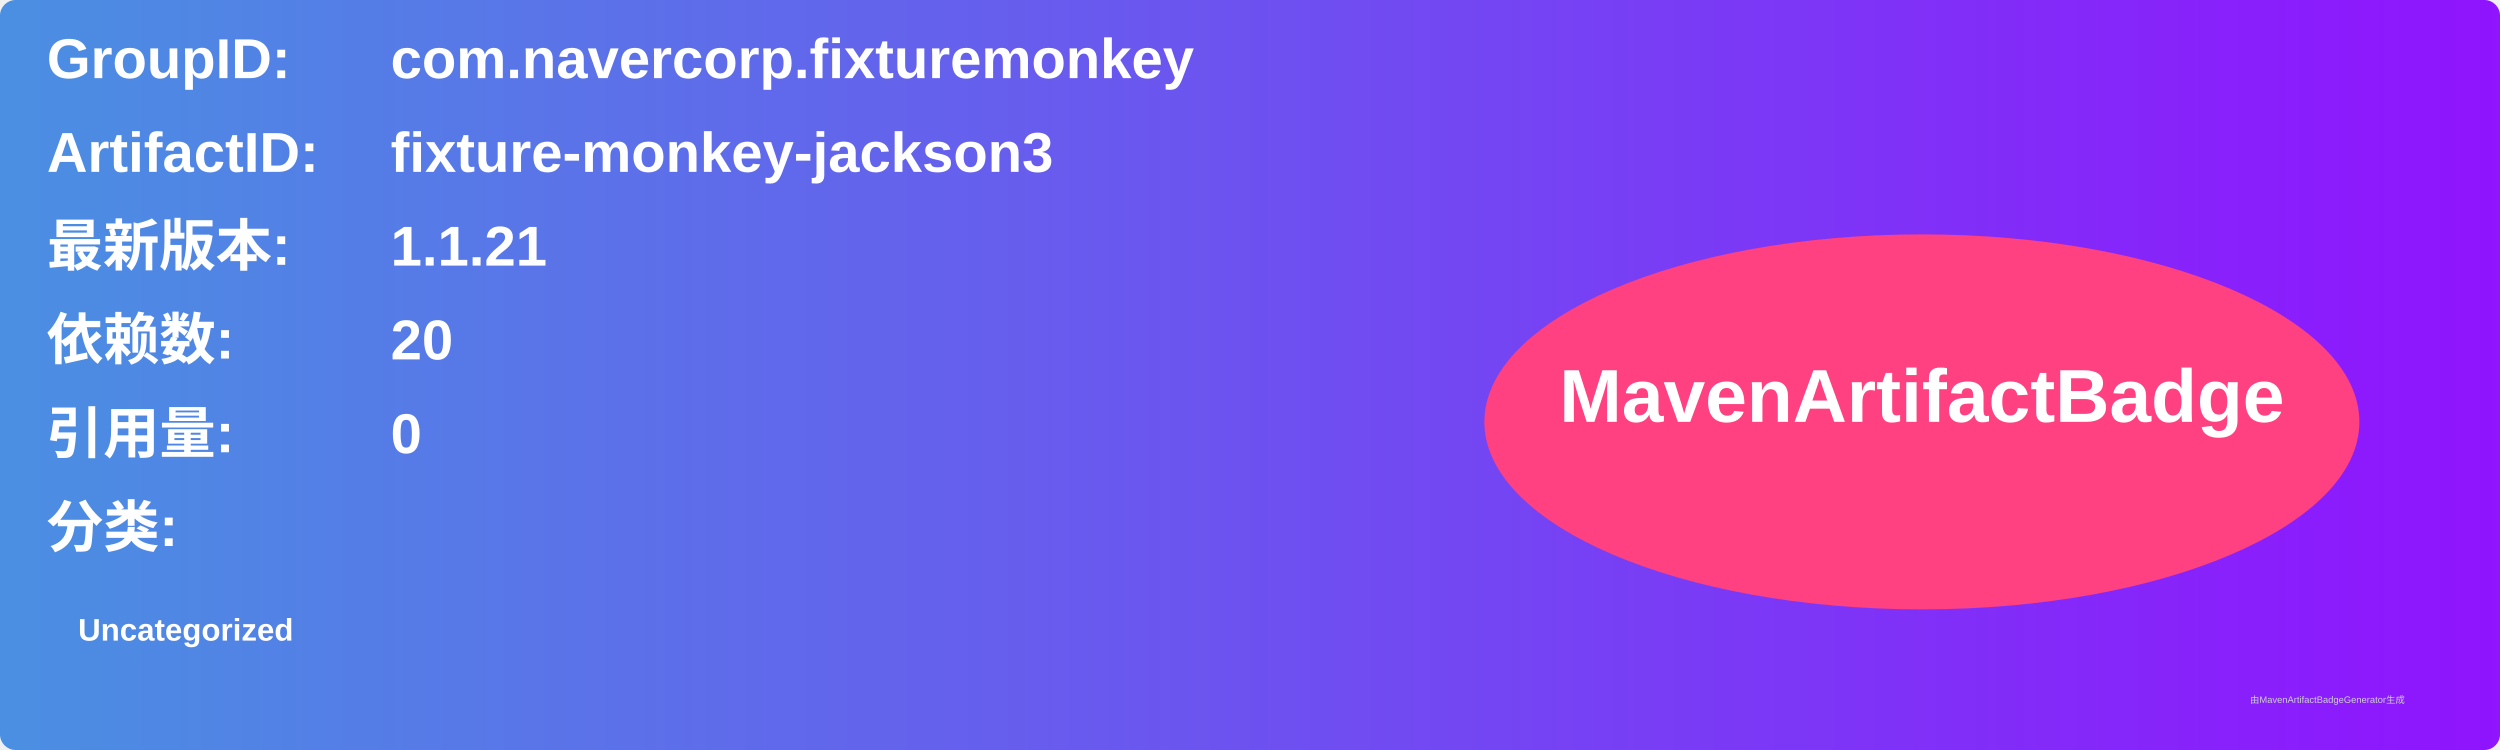
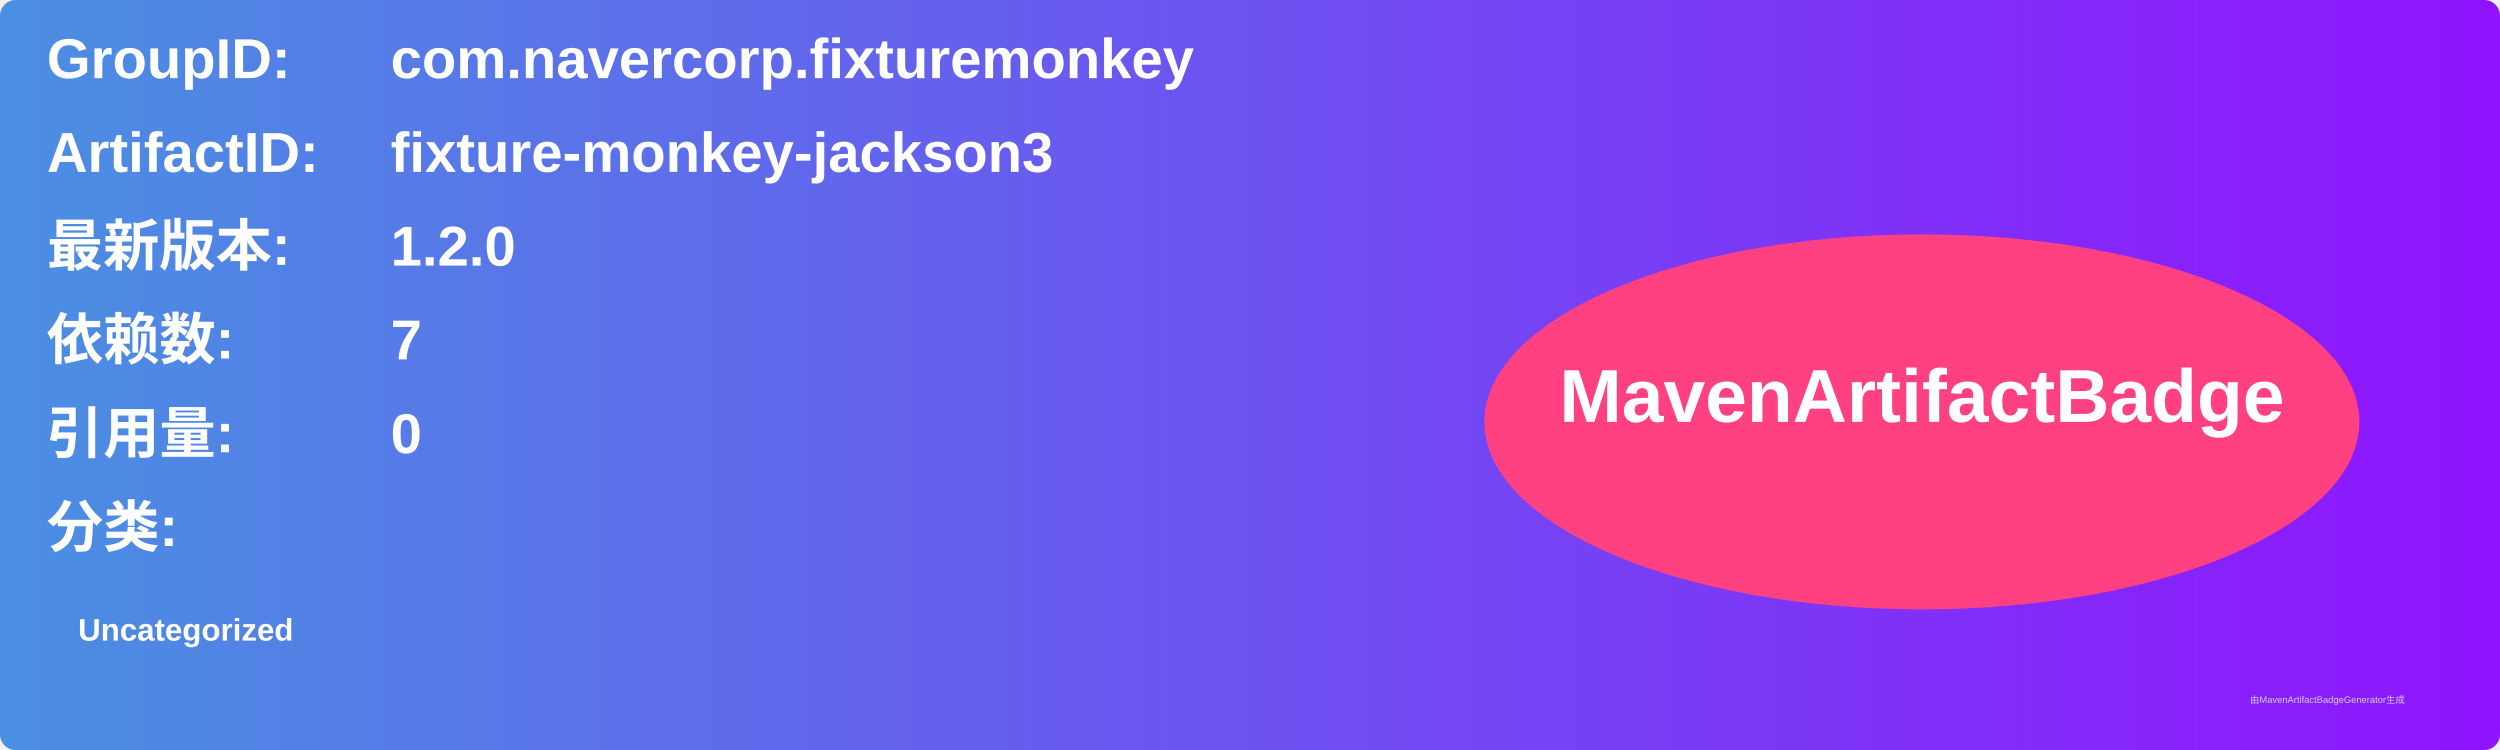
<svg xmlns="http://www.w3.org/2000/svg" width="800" height="240" viewBox="0 0 800 240">
  <linearGradient id="grad" x1="0%" y1="0%" x2="100%" y2="0%">
    <stop offset="0%" stop-color="#4a90e2" />
    <stop offset="100%" stop-color="#9013fe" />
  </linearGradient>
  <rect width="100%" height="100%" rx="5" ry="5" fill="url(#grad)" />
  <g transform="translate(15, 15)">
    <text x="0" y="10" font-family="Arial" font-size="18" fill="white" font-weight="bold" width="260">GroupID:</text>
    <text x="110" y="10" font-family="Arial" font-size="18" fill="white" font-weight="bold" width="460">com.navercorp.fixturemonkey</text>
    <text x="0" y="40" font-family="Arial" font-size="18" fill="white" font-weight="bold" width="260">ArtifactID:</text>
    <text x="110" y="40" font-family="Arial" font-size="18" fill="white" font-weight="bold" width="460">fixture-monkey-jackson3</text>
    <text x="0" y="70" font-family="Arial" font-size="18" fill="white" font-weight="bold">最新版本:</text>
    <text x="110" y="70" font-family="Arial" font-size="18" fill="white" font-weight="bold">
-       <tspan font-weight="bold">1.1.21</tspan>
+       <tspan font-weight="bold">1.2.0</tspan>
    </text>
    <text x="0" y="100" font-family="Arial" font-size="18" fill="white" font-weight="bold">依赖数: </text>
    <text x="110" y="100" font-family="Arial" font-size="18" fill="white">
-       <tspan font-weight="bold">20</tspan>
+       <tspan font-weight="bold">7</tspan>
    </text>
    <text x="0" y="130" font-family="Arial" font-size="18" fill="white" font-weight="bold">引用量: </text>
    <text x="110" y="130" font-family="Arial" font-size="18" fill="white">
      <tspan font-weight="bold">0</tspan>
    </text>
    <text x="0" y="160" font-family="Arial" font-size="18" fill="white" font-weight="bold">分类:</text>
    <text x="10" y="190" font-family="Arial" font-size="10" fill="white">
      <tspan font-weight="bold">Uncategorized</tspan>
    </text>
    <ellipse cx="600" cy="120" rx="140" ry="60" fill="#ff4081" />
    <text x="600" y="120" text-anchor="middle" font-family="Arial" font-size="24" fill="white" font-weight="bold">MavenArtifactBadge</text>
  </g>
  <text x="720" y="225" font-family="Arial" font-size="3" fill="#d0d0d0">由MavenArtifactBadgeGenerator生成</text>
</svg>
